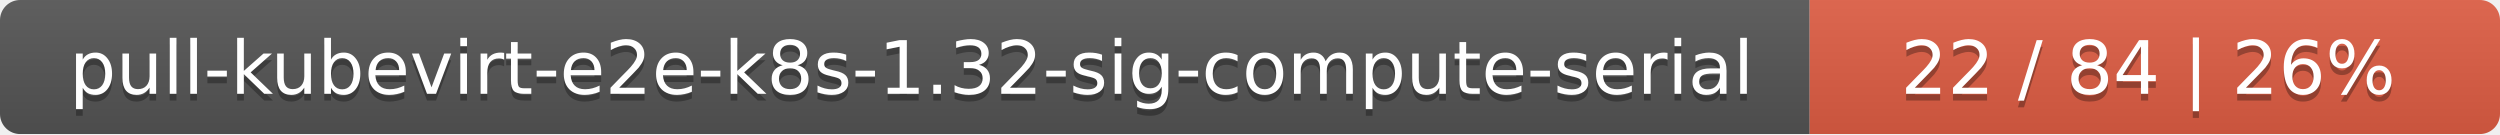
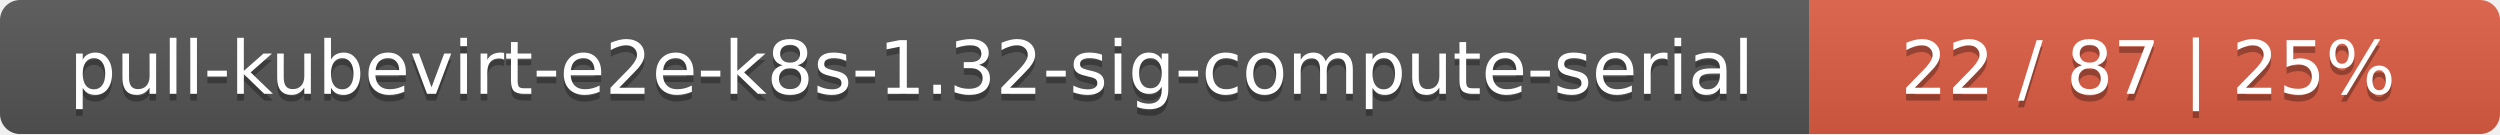
<svg xmlns="http://www.w3.org/2000/svg" width="373" height="20">
  <linearGradient id="smooth" x2="0" y2="100%">
    <stop offset="0" stop-color="#bbb" stop-opacity=".1" />
    <stop offset="1" stop-opacity=".1" />
  </linearGradient>
  <mask id="round">
    <rect width="373" height="20" rx="3" fill="#fff" />
  </mask>
  <g mask="url(#round)">
    <rect width="270" height="20" fill="#555" />
    <rect x="270" width="103" height="20" fill="#e05d44" />
    <rect width="373" height="20" fill="url(#smooth)" />
  </g>
  <g fill="#fff" text-anchor="middle" font-family="DejaVu Sans,Verdana,Geneva,sans-serif" font-size="11">
    <text x="136" y="15" fill="#010101" fill-opacity=".3">pull-kubevirt-e2e-k8s-1.32-sig-compute-serial</text>
    <text x="136" y="14">pull-kubevirt-e2e-k8s-1.32-sig-compute-serial</text>
-     <text x="320.5" y="15" fill="#010101" fill-opacity=".3">22 / 84    |    26%</text>
-     <text x="320.5" y="14">22 / 84    |    26%</text>
+     <text x="320.5" y="15" fill="#010101" fill-opacity=".3">22 / 87    |    25%</text>
+     <text x="320.5" y="14">22 / 87    |    25%</text>
  </g>
</svg>
